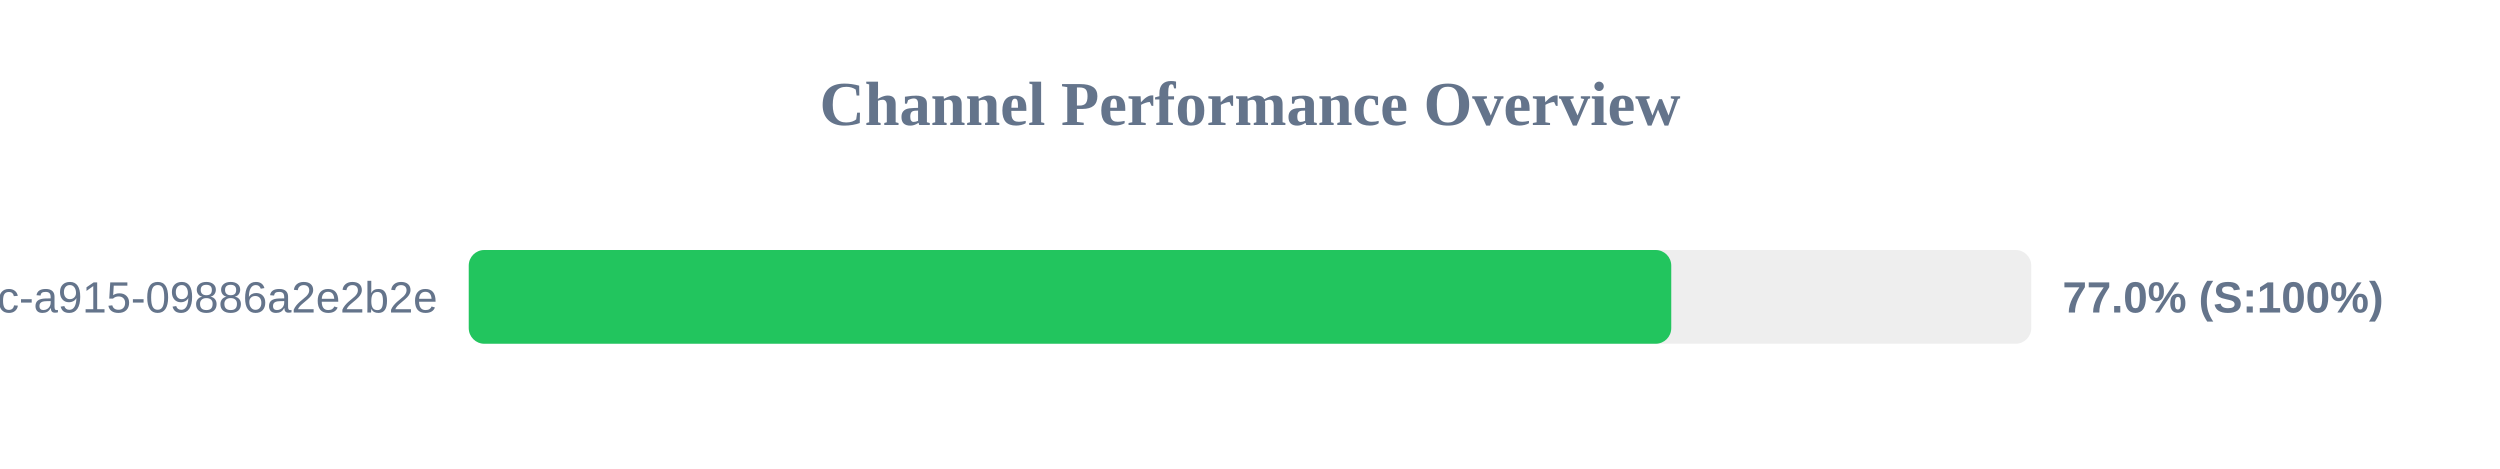
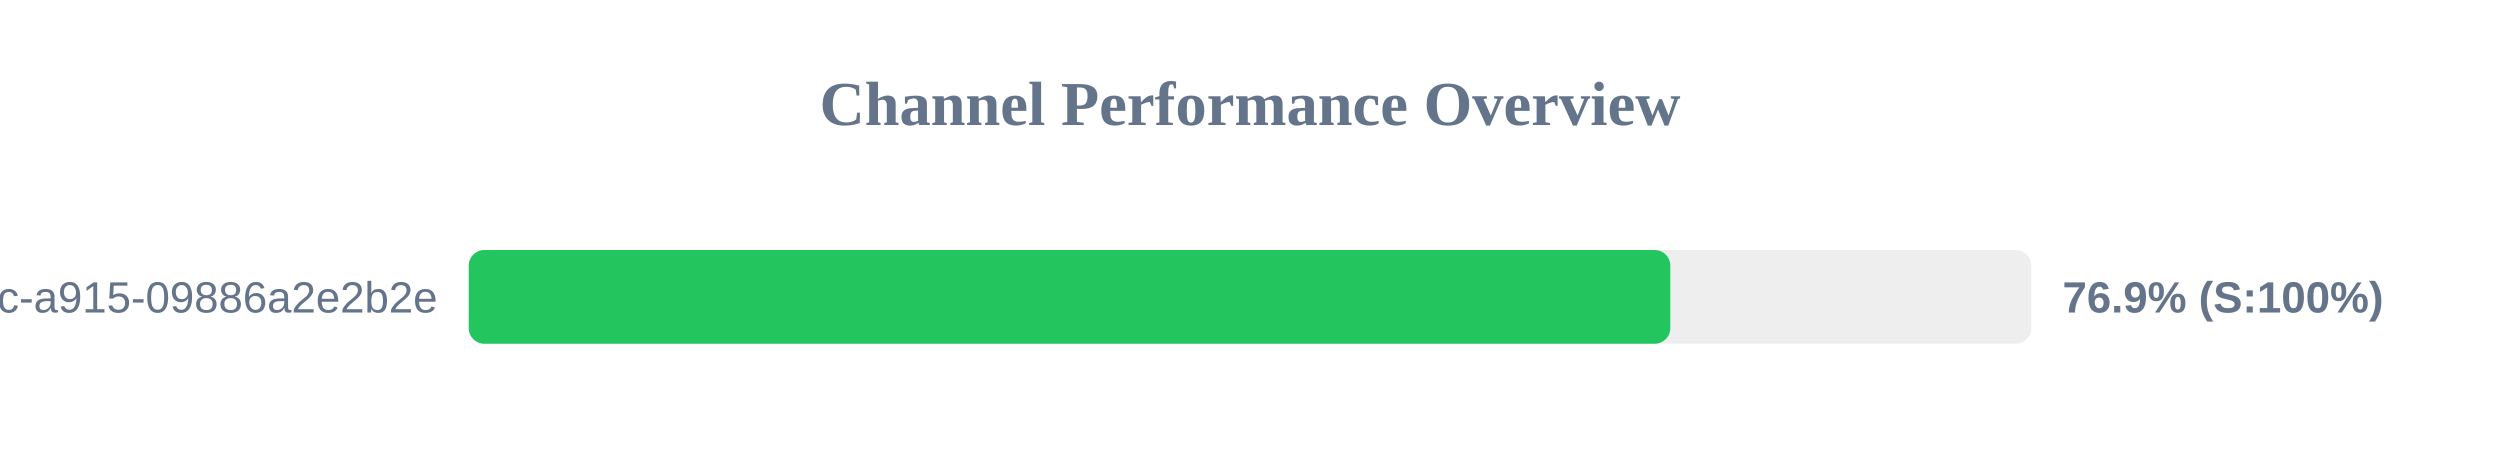
<svg xmlns="http://www.w3.org/2000/svg" width="800" height="150" version="1.1">
  <style>
        .row { font: 14px Arial; fill: #64748b; }
        .score { font: bold 14px Arial; fill: #64748b; }
    </style>
  <text x="400" y="40" text-anchor="middle" font-size="20px" font-weight="bold" fill="#64748b">Channel Performance Overview</text>
  <rect x="150" y="80" width="500" height="30" fill="#eee" rx="5" />
-   <rect x="150" y="80" width="384.8" height="30" fill="#22c55e" rx="5" />
+   <rect x="150" y="80" width="384.5" height="30" fill="#22c55e" rx="5" />
  <text x="140" y="100" text-anchor="end" class="row">?uuid=52816135-d3bc-46bc-a915-09886a2e2b2e</text>
-   <text x="660" y="100" text-anchor="start" class="score">77.0% (S:100%)</text>
+   <text x="660" y="100" text-anchor="start" class="score">76.9% (S:100%)</text>
</svg>
